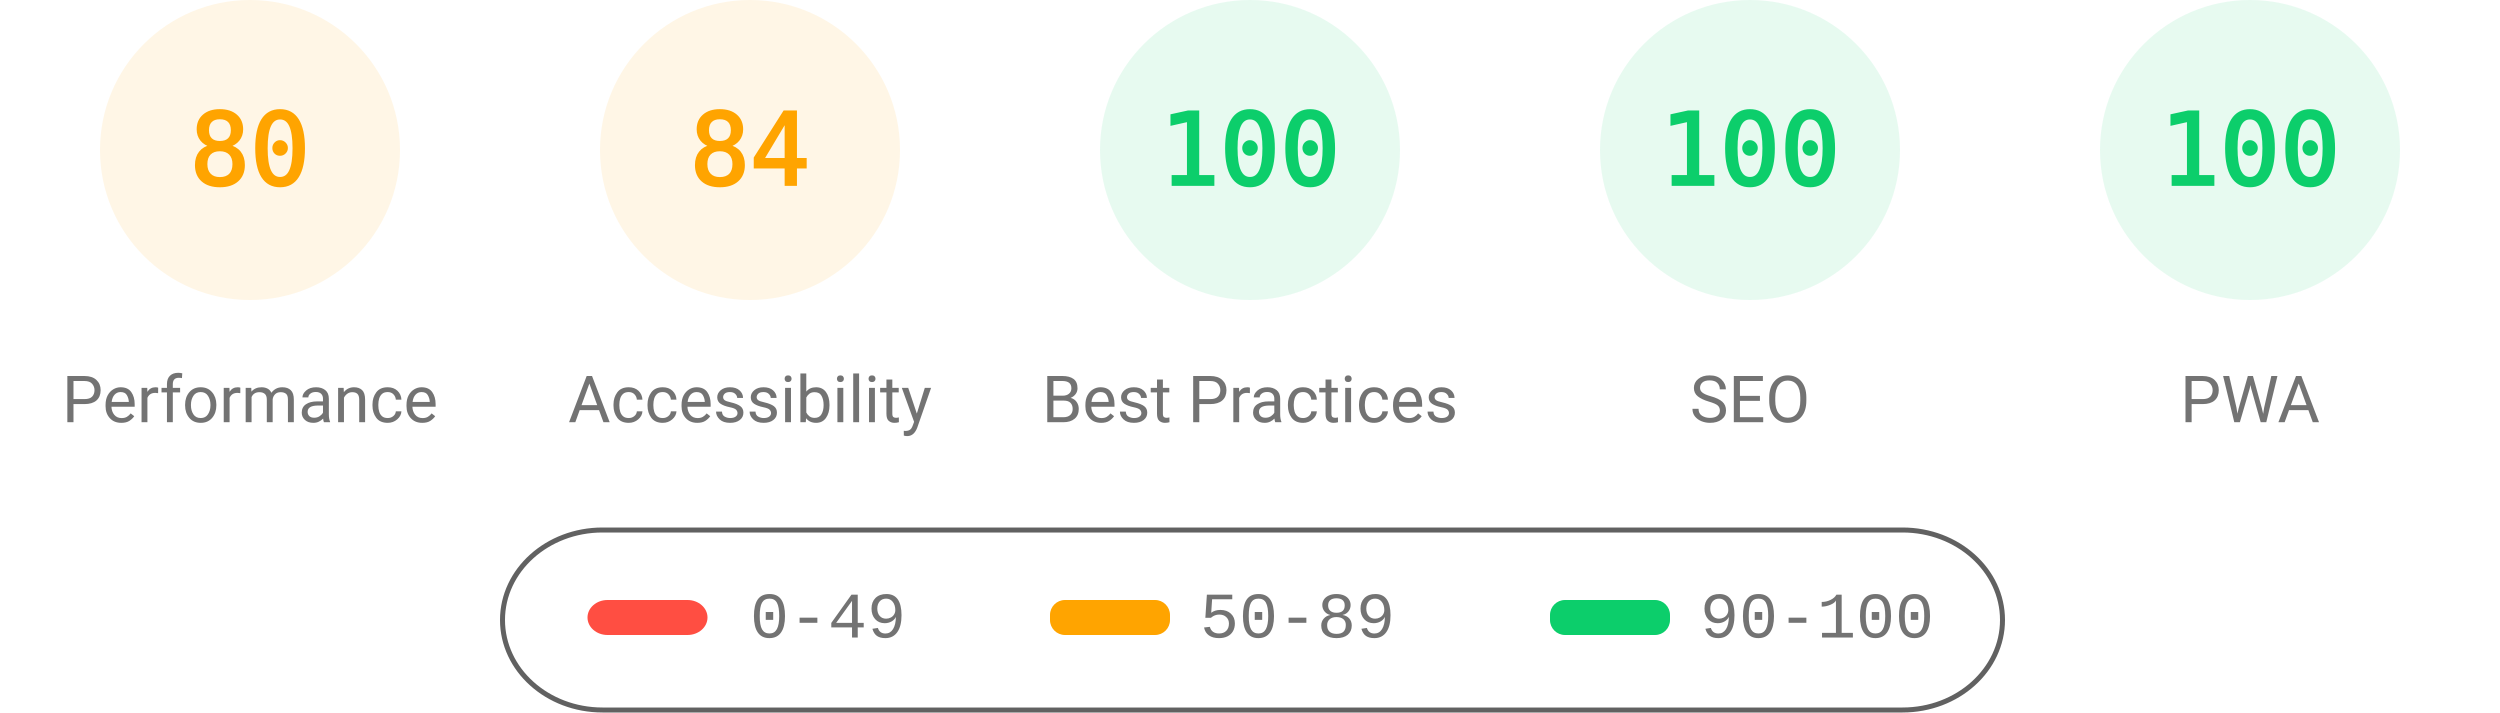
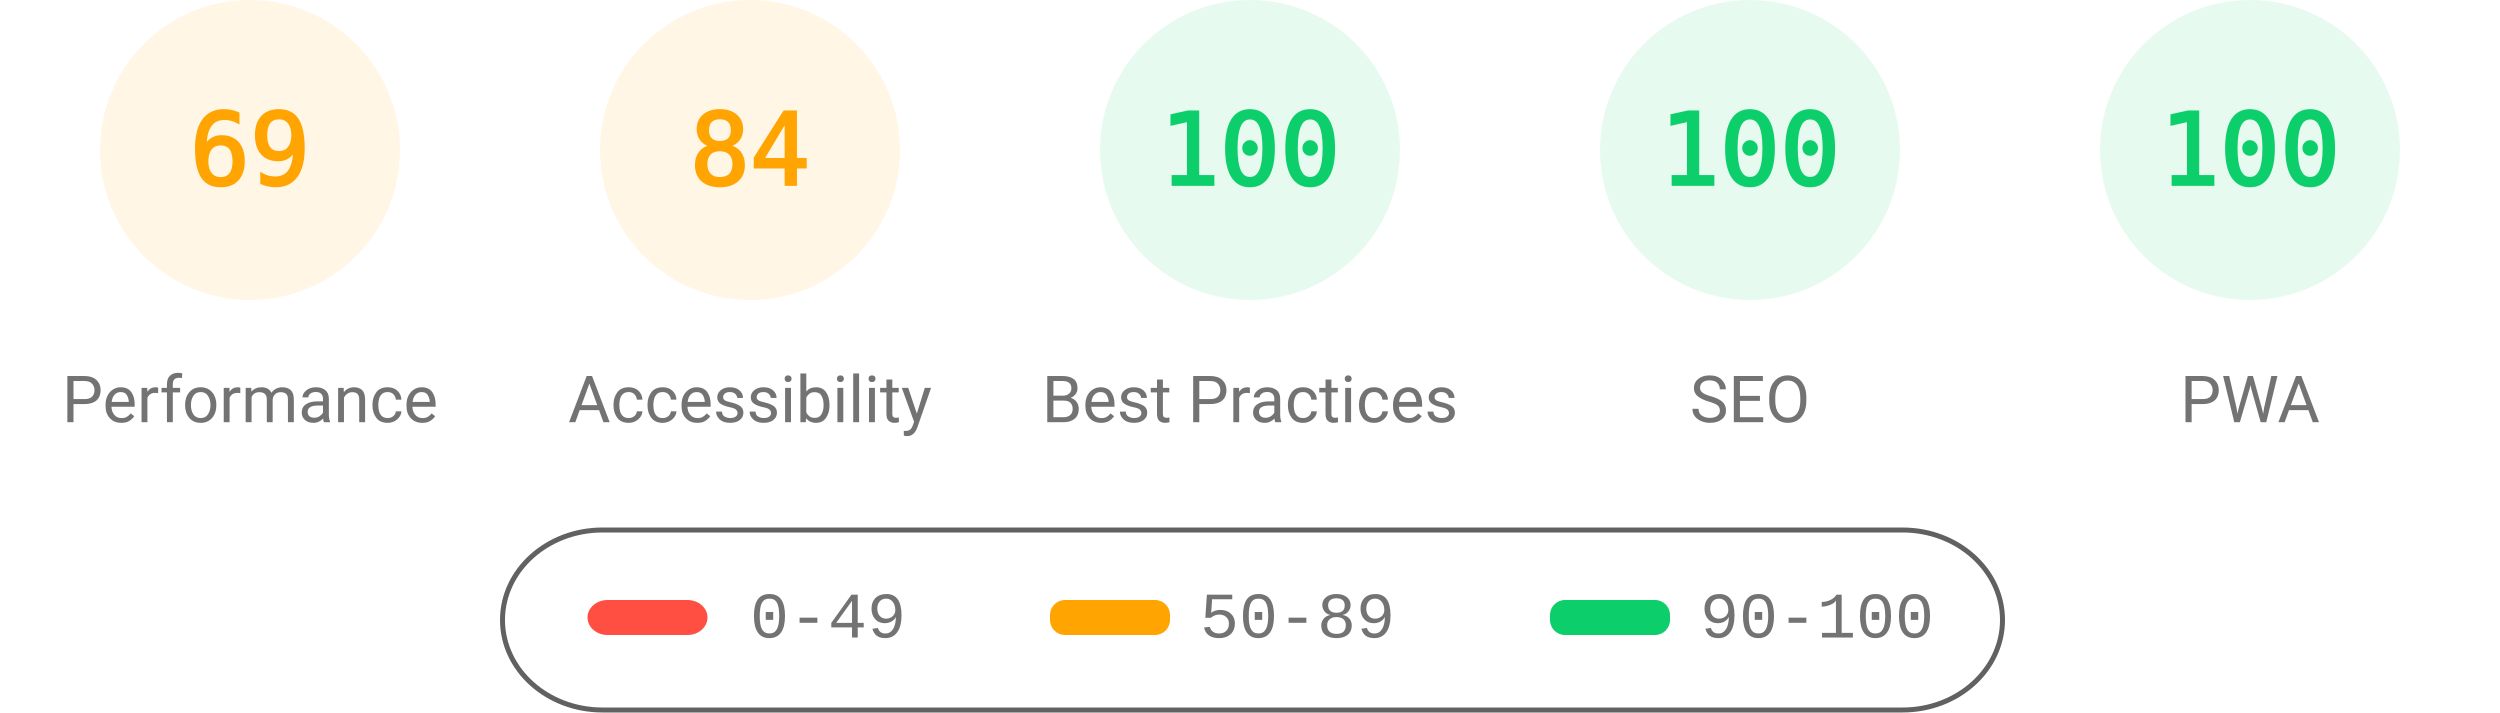
<svg xmlns="http://www.w3.org/2000/svg" fill="none" width="1000" height="285">
  <style>.gauge-base{opacity:.1}.gauge-arc{fill:none;animation-delay:250ms;stroke-linecap:round;transform:rotate(-90deg);transform-origin:100px 60px;animation:load-gauge 1s ease forwards}.guage-text{font-size:40px;font-family:monospace;text-align:center}.guage-red{color:#ff4e42;fill:#ff4e42;stroke:#ff4e42}.guage-orange{color:#ffa400;fill:#ffa400;stroke:#ffa400}.guage-green{color:#0cce6b;fill:#0cce6b;stroke:#0cce6b}.guage-undefined{color:#5c5c5c;fill:#5c5c5c;stroke:#5c5c5c}.guage-title{color:#737373;fill:#737373;stroke:none;font-size:26px;line-height:26px;font-family:Roboto,Halvetica,Arial,sans-serif}@keyframes load-gauge{from{stroke-dasharray:0 352.858}}</style>
  <svg class="guage-div guage-perf guage-orange" viewBox="0 0 200 200" width="200" height="200">
    <circle class="gauge-base" r="56" cx="100" cy="60" stroke-width="8" />
-     <circle class="gauge-arc guage-arc-1" r="56" cx="100" cy="60" stroke-width="8" style="stroke-dasharray:281.486,351.858" />
-     <text class="guage-text" x="100" y="60" alignment-baseline="central" dominant-baseline="central" text-anchor="middle">80</text>
+     <circle class="gauge-arc guage-arc-1" r="56" cx="100" cy="60" stroke-width="8" style="stroke-dasharray:242.782,351.858" />
+     <text class="guage-text" x="100" y="60" alignment-baseline="central" dominant-baseline="central" text-anchor="middle">69</text>
    <text class="guage-title" x="100" y="160" alignment-baseline="central" dominant-baseline="central" text-anchor="middle">Performance</text>
  </svg>
  <svg class="guage-div guage-acc guage-orange" viewBox="0 0 200 200" width="200" height="200" x="200">
    <circle class="gauge-base" r="56" cx="100" cy="60" stroke-width="8" />
    <circle class="gauge-arc guage-arc-2" r="56" cx="100" cy="60" stroke-width="8" style="stroke-dasharray:295.561,351.858" />
    <text class="guage-text" x="100" y="60" alignment-baseline="central" dominant-baseline="central" text-anchor="middle">84</text>
    <text class="guage-title" x="100" y="160" alignment-baseline="central" dominant-baseline="central" text-anchor="middle">Accessibility</text>
  </svg>
  <svg class="guage-div guage-best guage-green" viewBox="0 0 200 200" width="200" height="200" x="400">
    <circle class="gauge-base" r="56" cx="100" cy="60" stroke-width="8" />
    <circle class="gauge-arc guage-arc-3" r="56" cx="100" cy="60" stroke-width="8" style="stroke-dasharray:351.858,351.858" />
    <text class="guage-text" x="100" y="60" alignment-baseline="central" dominant-baseline="central" text-anchor="middle">100</text>
    <text class="guage-title" x="100" y="160" alignment-baseline="central" dominant-baseline="central" text-anchor="middle">Best Practices</text>
  </svg>
  <svg class="guage-div guage-seo guage-green" viewBox="0 0 200 200" width="200" height="200" x="600">
    <circle class="gauge-base" r="56" cx="100" cy="60" stroke-width="8" />
    <circle class="gauge-arc guage-arc-4" r="56" cx="100" cy="60" stroke-width="8" style="stroke-dasharray:351.858,351.858" />
    <text class="guage-text" x="100" y="60" alignment-baseline="central" dominant-baseline="central" text-anchor="middle">100</text>
    <text class="guage-title" x="100" y="160" alignment-baseline="central" dominant-baseline="central" text-anchor="middle">SEO</text>
  </svg>
  <svg class="guage-div guage-pwa guage-green" viewBox="0 0 200 200" width="200" height="200" x="800">
    <circle class="gauge-base" r="56" cx="100" cy="60" stroke-width="8" />
    <circle class="gauge-arc guage-arc-4" r="56" cx="100" cy="60" stroke-width="8" style="stroke-dasharray:351.858,351.858" />
    <text class="guage-text" x="100" y="60" alignment-baseline="central" dominant-baseline="central" text-anchor="middle">100</text>
    <text class="guage-title" x="100" y="160" alignment-baseline="central" dominant-baseline="central" text-anchor="middle">PWA</text>
  </svg>
  <svg width="604" height="76" x="200" y="210">
    <path fill="none" id="canvas_background" d="M-1-1h604v80H-1z" />
    <rect fill-opacity="0" stroke="#616161" stroke-width="2" rx="40" id="svg_2" height="72" width="600" y="2" x="1" fill="#000" />
    <rect stroke="#000" rx="8" id="svg_3" height="14" width="48" y="30" x="35" stroke-opacity="null" stroke-width="0" fill="#ff4e42" />
    <rect stroke="#000" rx="6" id="svg_4" height="14" width="48" y="30" x="220" stroke-opacity="null" stroke-width="0" fill="#ffa400" />
    <rect stroke="#000" rx="6" id="svg_5" height="14" width="48" y="30" x="420" stroke-opacity="null" stroke-width="0" fill="#0cce6b" />
    <text xml:space="preserve" text-anchor="start" font-family="'Courier New', Courier, monospace" font-size="26" id="svg_6" y="45" x="100" stroke-opacity="null" stroke-width="0" stroke="#000" fill="#737373">0-49</text>
    <text xml:space="preserve" text-anchor="start" font-family="'Courier New', Courier, monospace" font-size="26" id="svg_7" y="45" x="280" stroke-opacity="null" stroke-width="0" stroke="#000" fill="#737373">50-89</text>
    <text xml:space="preserve" text-anchor="start" font-family="'Courier New', Courier, monospace" font-size="26" id="svg_8" y="45" x="480" stroke-opacity="null" stroke-width="0" stroke="#000" fill="#737373">90-100</text>
  </svg>
</svg>
